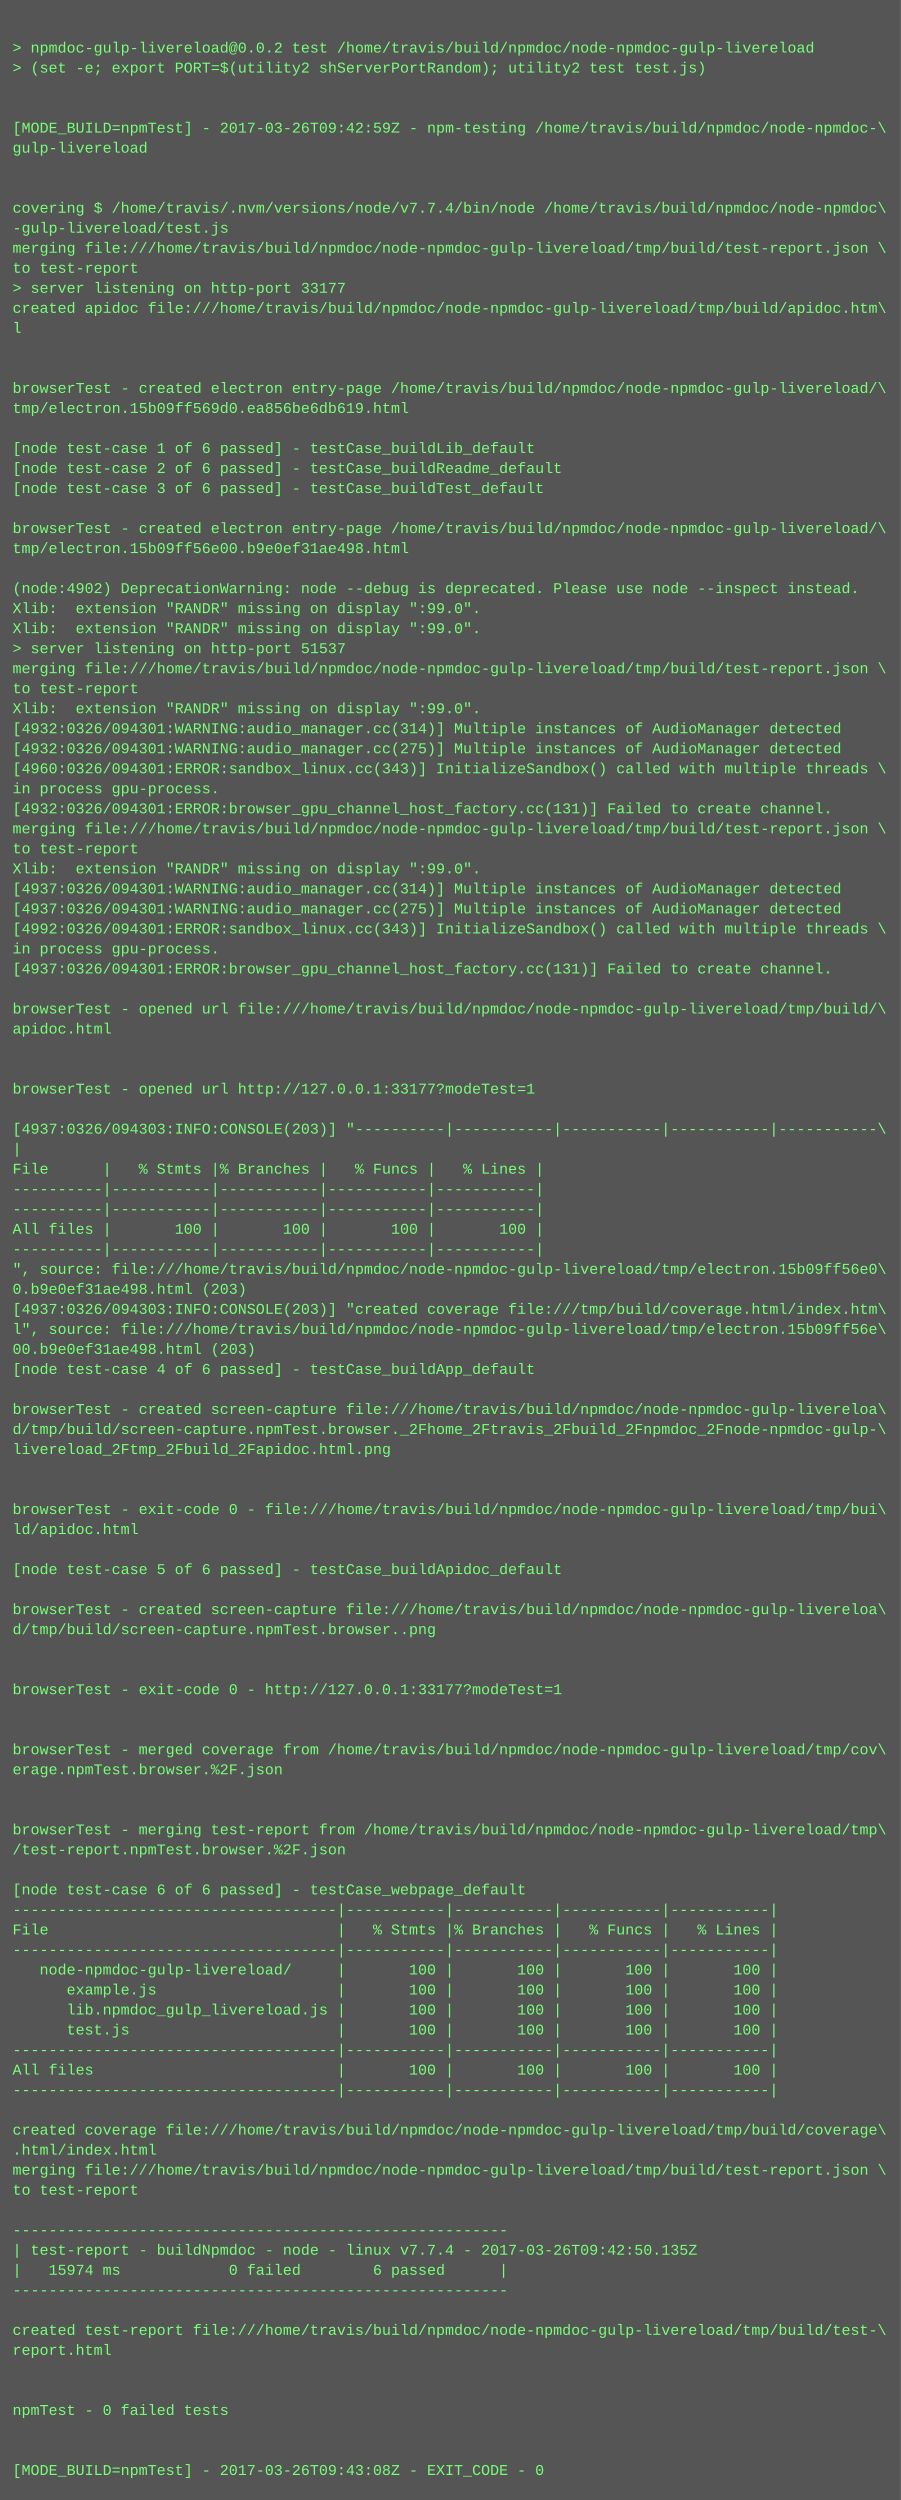
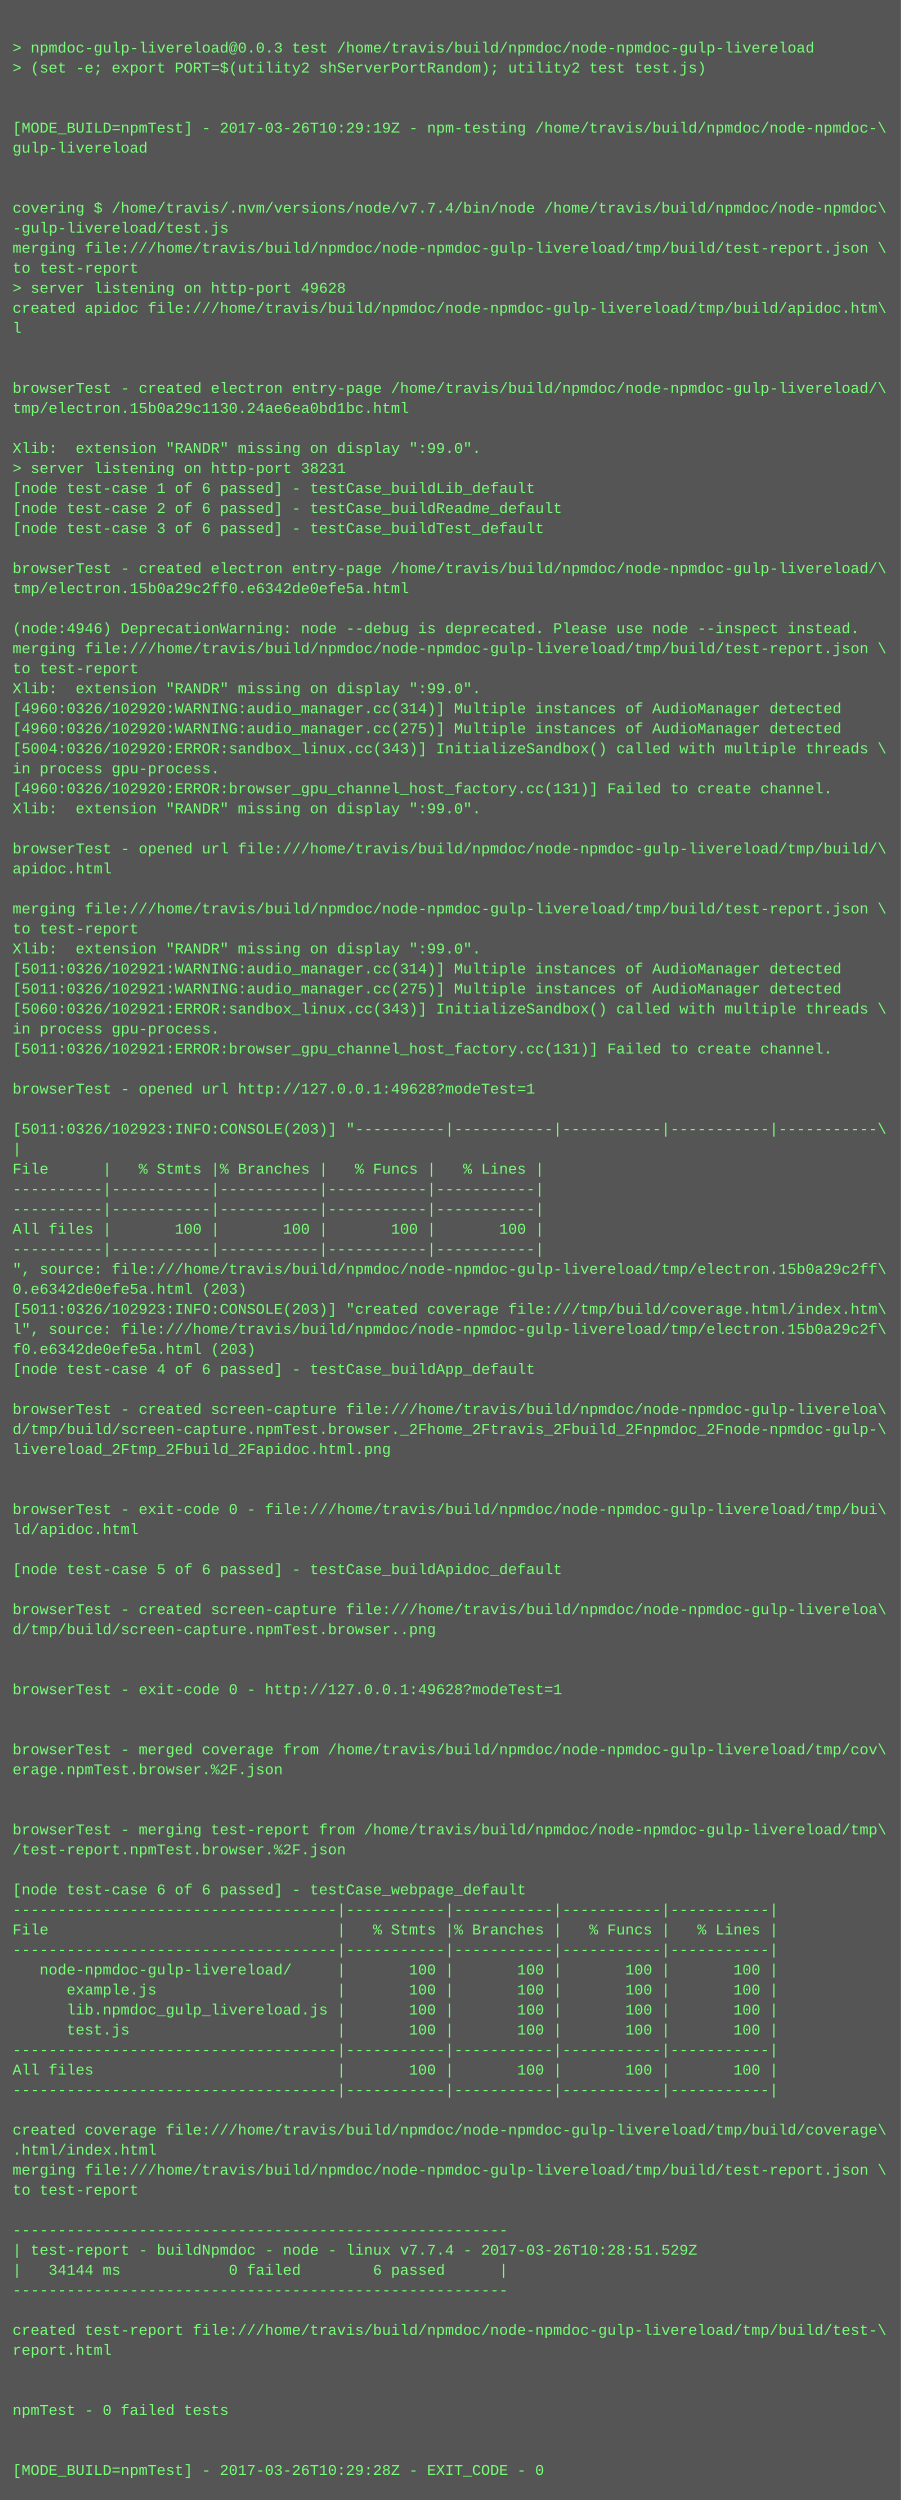
<svg xmlns="http://www.w3.org/2000/svg" height="1998" width="720">
  <rect height="1998" fill="#555" width="720" />
  <text fill="#7f7" font-family="Courier New" font-size="12" xml:space="preserve">
    <tspan x="10" y="26" />
-     <tspan x="10" y="42">&gt; npmdoc-gulp-livereload@0.0.2 test /home/travis/build/npmdoc/node-npmdoc-gulp-livereload</tspan>
+     <tspan x="10" y="42">&gt; npmdoc-gulp-livereload@0.0.3 test /home/travis/build/npmdoc/node-npmdoc-gulp-livereload</tspan>
    <tspan x="10" y="58">&gt; (set -e; export PORT=$(utility2 shServerPortRandom); utility2 test test.js)</tspan>
    <tspan x="10" y="74" />
    <tspan x="10" y="90" />
-     <tspan x="10" y="106">[MODE_BUILD=npmTest] - 2017-03-26T09:42:59Z - npm-testing /home/travis/build/npmdoc/node-npmdoc-\</tspan>
+     <tspan x="10" y="106">[MODE_BUILD=npmTest] - 2017-03-26T10:29:19Z - npm-testing /home/travis/build/npmdoc/node-npmdoc-\</tspan>
    <tspan x="10" y="122">gulp-livereload</tspan>
    <tspan x="10" y="138" />
    <tspan x="10" y="154" />
    <tspan x="10" y="170">covering $ /home/travis/.nvm/versions/node/v7.7.4/bin/node /home/travis/build/npmdoc/node-npmdoc\</tspan>
    <tspan x="10" y="186">-gulp-livereload/test.js</tspan>
    <tspan x="10" y="202">merging file:///home/travis/build/npmdoc/node-npmdoc-gulp-livereload/tmp/build/test-report.json \</tspan>
    <tspan x="10" y="218">to test-report</tspan>
-     <tspan x="10" y="234">&gt; server listening on http-port 33177</tspan>
+     <tspan x="10" y="234">&gt; server listening on http-port 49628</tspan>
    <tspan x="10" y="250">created apidoc file:///home/travis/build/npmdoc/node-npmdoc-gulp-livereload/tmp/build/apidoc.htm\</tspan>
    <tspan x="10" y="266">l</tspan>
    <tspan x="10" y="282" />
    <tspan x="10" y="298" />
    <tspan x="10" y="314">browserTest - created electron entry-page /home/travis/build/npmdoc/node-npmdoc-gulp-livereload/\</tspan>
-     <tspan x="10" y="330">tmp/electron.15b09ff569d0.ea856be6db619.html</tspan>
+     <tspan x="10" y="330">tmp/electron.15b0a29c1130.24ae6ea0bd1bc.html</tspan>
    <tspan x="10" y="346" />
-     <tspan x="10" y="362">[node test-case 1 of 6 passed] - testCase_buildLib_default</tspan>
-     <tspan x="10" y="378">[node test-case 2 of 6 passed] - testCase_buildReadme_default</tspan>
-     <tspan x="10" y="394">[node test-case 3 of 6 passed] - testCase_buildTest_default</tspan>
-     <tspan x="10" y="410" />
-     <tspan x="10" y="426">browserTest - created electron entry-page /home/travis/build/npmdoc/node-npmdoc-gulp-livereload/\</tspan>
-     <tspan x="10" y="442">tmp/electron.15b09ff56e00.b9e0ef31ae498.html</tspan>
-     <tspan x="10" y="458" />
-     <tspan x="10" y="474">(node:4902) DeprecationWarning: node --debug is deprecated. Please use node --inspect instead.</tspan>
-     <tspan x="10" y="490">Xlib:  extension "RANDR" missing on display ":99.0".</tspan>
-     <tspan x="10" y="506">Xlib:  extension "RANDR" missing on display ":99.0".</tspan>
-     <tspan x="10" y="522">&gt; server listening on http-port 51537</tspan>
-     <tspan x="10" y="538">merging file:///home/travis/build/npmdoc/node-npmdoc-gulp-livereload/tmp/build/test-report.json \</tspan>
-     <tspan x="10" y="554">to test-report</tspan>
-     <tspan x="10" y="570">Xlib:  extension "RANDR" missing on display ":99.0".</tspan>
-     <tspan x="10" y="586">[4932:0326/094301:WARNING:audio_manager.cc(314)] Multiple instances of AudioManager detected</tspan>
-     <tspan x="10" y="602">[4932:0326/094301:WARNING:audio_manager.cc(275)] Multiple instances of AudioManager detected</tspan>
-     <tspan x="10" y="618">[4960:0326/094301:ERROR:sandbox_linux.cc(343)] InitializeSandbox() called with multiple threads \</tspan>
-     <tspan x="10" y="634">in process gpu-process. </tspan>
-     <tspan x="10" y="650">[4932:0326/094301:ERROR:browser_gpu_channel_host_factory.cc(131)] Failed to create channel.</tspan>
-     <tspan x="10" y="666">merging file:///home/travis/build/npmdoc/node-npmdoc-gulp-livereload/tmp/build/test-report.json \</tspan>
-     <tspan x="10" y="682">to test-report</tspan>
-     <tspan x="10" y="698">Xlib:  extension "RANDR" missing on display ":99.0".</tspan>
-     <tspan x="10" y="714">[4937:0326/094301:WARNING:audio_manager.cc(314)] Multiple instances of AudioManager detected</tspan>
-     <tspan x="10" y="730">[4937:0326/094301:WARNING:audio_manager.cc(275)] Multiple instances of AudioManager detected</tspan>
-     <tspan x="10" y="746">[4992:0326/094301:ERROR:sandbox_linux.cc(343)] InitializeSandbox() called with multiple threads \</tspan>
-     <tspan x="10" y="762">in process gpu-process. </tspan>
-     <tspan x="10" y="778">[4937:0326/094301:ERROR:browser_gpu_channel_host_factory.cc(131)] Failed to create channel.</tspan>
-     <tspan x="10" y="794" />
-     <tspan x="10" y="810">browserTest - opened url file:///home/travis/build/npmdoc/node-npmdoc-gulp-livereload/tmp/build/\</tspan>
-     <tspan x="10" y="826">apidoc.html</tspan>
-     <tspan x="10" y="842" />
+     <tspan x="10" y="362">Xlib:  extension "RANDR" missing on display ":99.0".</tspan>
+     <tspan x="10" y="378">&gt; server listening on http-port 38231</tspan>
+     <tspan x="10" y="394">[node test-case 1 of 6 passed] - testCase_buildLib_default</tspan>
+     <tspan x="10" y="410">[node test-case 2 of 6 passed] - testCase_buildReadme_default</tspan>
+     <tspan x="10" y="426">[node test-case 3 of 6 passed] - testCase_buildTest_default</tspan>
+     <tspan x="10" y="442" />
+     <tspan x="10" y="458">browserTest - created electron entry-page /home/travis/build/npmdoc/node-npmdoc-gulp-livereload/\</tspan>
+     <tspan x="10" y="474">tmp/electron.15b0a29c2ff0.e6342de0efe5a.html</tspan>
+     <tspan x="10" y="490" />
+     <tspan x="10" y="506">(node:4946) DeprecationWarning: node --debug is deprecated. Please use node --inspect instead.</tspan>
+     <tspan x="10" y="522">merging file:///home/travis/build/npmdoc/node-npmdoc-gulp-livereload/tmp/build/test-report.json \</tspan>
+     <tspan x="10" y="538">to test-report</tspan>
+     <tspan x="10" y="554">Xlib:  extension "RANDR" missing on display ":99.0".</tspan>
+     <tspan x="10" y="570">[4960:0326/102920:WARNING:audio_manager.cc(314)] Multiple instances of AudioManager detected</tspan>
+     <tspan x="10" y="586">[4960:0326/102920:WARNING:audio_manager.cc(275)] Multiple instances of AudioManager detected</tspan>
+     <tspan x="10" y="602">[5004:0326/102920:ERROR:sandbox_linux.cc(343)] InitializeSandbox() called with multiple threads \</tspan>
+     <tspan x="10" y="618">in process gpu-process. </tspan>
+     <tspan x="10" y="634">[4960:0326/102920:ERROR:browser_gpu_channel_host_factory.cc(131)] Failed to create channel.</tspan>
+     <tspan x="10" y="650">Xlib:  extension "RANDR" missing on display ":99.0".</tspan>
+     <tspan x="10" y="666" />
+     <tspan x="10" y="682">browserTest - opened url file:///home/travis/build/npmdoc/node-npmdoc-gulp-livereload/tmp/build/\</tspan>
+     <tspan x="10" y="698">apidoc.html</tspan>
+     <tspan x="10" y="714" />
+     <tspan x="10" y="730">merging file:///home/travis/build/npmdoc/node-npmdoc-gulp-livereload/tmp/build/test-report.json \</tspan>
+     <tspan x="10" y="746">to test-report</tspan>
+     <tspan x="10" y="762">Xlib:  extension "RANDR" missing on display ":99.0".</tspan>
+     <tspan x="10" y="778">[5011:0326/102921:WARNING:audio_manager.cc(314)] Multiple instances of AudioManager detected</tspan>
+     <tspan x="10" y="794">[5011:0326/102921:WARNING:audio_manager.cc(275)] Multiple instances of AudioManager detected</tspan>
+     <tspan x="10" y="810">[5060:0326/102921:ERROR:sandbox_linux.cc(343)] InitializeSandbox() called with multiple threads \</tspan>
+     <tspan x="10" y="826">in process gpu-process. </tspan>
+     <tspan x="10" y="842">[5011:0326/102921:ERROR:browser_gpu_channel_host_factory.cc(131)] Failed to create channel.</tspan>
    <tspan x="10" y="858" />
-     <tspan x="10" y="874">browserTest - opened url http://127.0.0.1:33177?modeTest=1</tspan>
+     <tspan x="10" y="874">browserTest - opened url http://127.0.0.1:49628?modeTest=1</tspan>
    <tspan x="10" y="890" />
-     <tspan x="10" y="906">[4937:0326/094303:INFO:CONSOLE(203)] "----------|-----------|-----------|-----------|-----------\</tspan>
+     <tspan x="10" y="906">[5011:0326/102923:INFO:CONSOLE(203)] "----------|-----------|-----------|-----------|-----------\</tspan>
    <tspan x="10" y="922">|</tspan>
    <tspan x="10" y="938">File      |   % Stmts |% Branches |   % Funcs |   % Lines |</tspan>
    <tspan x="10" y="954">----------|-----------|-----------|-----------|-----------|</tspan>
    <tspan x="10" y="970">----------|-----------|-----------|-----------|-----------|</tspan>
    <tspan x="10" y="986">All files |       100 |       100 |       100 |       100 |</tspan>
    <tspan x="10" y="1002">----------|-----------|-----------|-----------|-----------|</tspan>
-     <tspan x="10" y="1018">", source: file:///home/travis/build/npmdoc/node-npmdoc-gulp-livereload/tmp/electron.15b09ff56e0\</tspan>
-     <tspan x="10" y="1034">0.b9e0ef31ae498.html (203)</tspan>
-     <tspan x="10" y="1050">[4937:0326/094303:INFO:CONSOLE(203)] "created coverage file:///tmp/build/coverage.html/index.htm\</tspan>
-     <tspan x="10" y="1066">l", source: file:///home/travis/build/npmdoc/node-npmdoc-gulp-livereload/tmp/electron.15b09ff56e\</tspan>
-     <tspan x="10" y="1082">00.b9e0ef31ae498.html (203)</tspan>
+     <tspan x="10" y="1018">", source: file:///home/travis/build/npmdoc/node-npmdoc-gulp-livereload/tmp/electron.15b0a29c2ff\</tspan>
+     <tspan x="10" y="1034">0.e6342de0efe5a.html (203)</tspan>
+     <tspan x="10" y="1050">[5011:0326/102923:INFO:CONSOLE(203)] "created coverage file:///tmp/build/coverage.html/index.htm\</tspan>
+     <tspan x="10" y="1066">l", source: file:///home/travis/build/npmdoc/node-npmdoc-gulp-livereload/tmp/electron.15b0a29c2f\</tspan>
+     <tspan x="10" y="1082">f0.e6342de0efe5a.html (203)</tspan>
    <tspan x="10" y="1098">[node test-case 4 of 6 passed] - testCase_buildApp_default</tspan>
    <tspan x="10" y="1114" />
    <tspan x="10" y="1130">browserTest - created screen-capture file:///home/travis/build/npmdoc/node-npmdoc-gulp-livereloa\</tspan>
    <tspan x="10" y="1146">d/tmp/build/screen-capture.npmTest.browser._2Fhome_2Ftravis_2Fbuild_2Fnpmdoc_2Fnode-npmdoc-gulp-\</tspan>
    <tspan x="10" y="1162">livereload_2Ftmp_2Fbuild_2Fapidoc.html.png</tspan>
    <tspan x="10" y="1178" />
    <tspan x="10" y="1194" />
    <tspan x="10" y="1210">browserTest - exit-code 0 - file:///home/travis/build/npmdoc/node-npmdoc-gulp-livereload/tmp/bui\</tspan>
    <tspan x="10" y="1226">ld/apidoc.html</tspan>
    <tspan x="10" y="1242" />
    <tspan x="10" y="1258">[node test-case 5 of 6 passed] - testCase_buildApidoc_default</tspan>
    <tspan x="10" y="1274" />
    <tspan x="10" y="1290">browserTest - created screen-capture file:///home/travis/build/npmdoc/node-npmdoc-gulp-livereloa\</tspan>
    <tspan x="10" y="1306">d/tmp/build/screen-capture.npmTest.browser..png</tspan>
    <tspan x="10" y="1322" />
    <tspan x="10" y="1338" />
-     <tspan x="10" y="1354">browserTest - exit-code 0 - http://127.0.0.1:33177?modeTest=1</tspan>
+     <tspan x="10" y="1354">browserTest - exit-code 0 - http://127.0.0.1:49628?modeTest=1</tspan>
    <tspan x="10" y="1370" />
    <tspan x="10" y="1386" />
    <tspan x="10" y="1402">browserTest - merged coverage from /home/travis/build/npmdoc/node-npmdoc-gulp-livereload/tmp/cov\</tspan>
    <tspan x="10" y="1418">erage.npmTest.browser.%2F.json</tspan>
    <tspan x="10" y="1434" />
    <tspan x="10" y="1450" />
    <tspan x="10" y="1466">browserTest - merging test-report from /home/travis/build/npmdoc/node-npmdoc-gulp-livereload/tmp\</tspan>
    <tspan x="10" y="1482">/test-report.npmTest.browser.%2F.json</tspan>
    <tspan x="10" y="1498" />
    <tspan x="10" y="1514">[node test-case 6 of 6 passed] - testCase_webpage_default</tspan>
    <tspan x="10" y="1530">------------------------------------|-----------|-----------|-----------|-----------|</tspan>
    <tspan x="10" y="1546">File                                |   % Stmts |% Branches |   % Funcs |   % Lines |</tspan>
    <tspan x="10" y="1562">------------------------------------|-----------|-----------|-----------|-----------|</tspan>
    <tspan x="10" y="1578">   node-npmdoc-gulp-livereload/     |       100 |       100 |       100 |       100 |</tspan>
    <tspan x="10" y="1594">      example.js                    |       100 |       100 |       100 |       100 |</tspan>
    <tspan x="10" y="1610">      lib.npmdoc_gulp_livereload.js |       100 |       100 |       100 |       100 |</tspan>
    <tspan x="10" y="1626">      test.js                       |       100 |       100 |       100 |       100 |</tspan>
    <tspan x="10" y="1642">------------------------------------|-----------|-----------|-----------|-----------|</tspan>
    <tspan x="10" y="1658">All files                           |       100 |       100 |       100 |       100 |</tspan>
    <tspan x="10" y="1674">------------------------------------|-----------|-----------|-----------|-----------|</tspan>
    <tspan x="10" y="1690" />
    <tspan x="10" y="1706">created coverage file:///home/travis/build/npmdoc/node-npmdoc-gulp-livereload/tmp/build/coverage\</tspan>
    <tspan x="10" y="1722">.html/index.html</tspan>
    <tspan x="10" y="1738">merging file:///home/travis/build/npmdoc/node-npmdoc-gulp-livereload/tmp/build/test-report.json \</tspan>
    <tspan x="10" y="1754">to test-report</tspan>
    <tspan x="10" y="1770" />
    <tspan x="10" y="1786">-------------------------------------------------------</tspan>
-     <tspan x="10" y="1802">| test-report - buildNpmdoc - node - linux v7.7.4 - 2017-03-26T09:42:50.135Z</tspan>
-     <tspan x="10" y="1818">|   15974 ms            0 failed        6 passed      |</tspan>
+     <tspan x="10" y="1802">| test-report - buildNpmdoc - node - linux v7.7.4 - 2017-03-26T10:28:51.529Z</tspan>
+     <tspan x="10" y="1818">|   34144 ms            0 failed        6 passed      |</tspan>
    <tspan x="10" y="1834">-------------------------------------------------------</tspan>
    <tspan x="10" y="1850" />
    <tspan x="10" y="1866">created test-report file:///home/travis/build/npmdoc/node-npmdoc-gulp-livereload/tmp/build/test-\</tspan>
    <tspan x="10" y="1882">report.html</tspan>
    <tspan x="10" y="1898" />
    <tspan x="10" y="1914" />
    <tspan x="10" y="1930">npmTest - 0 failed tests</tspan>
    <tspan x="10" y="1946" />
    <tspan x="10" y="1962" />
-     <tspan x="10" y="1978">[MODE_BUILD=npmTest] - 2017-03-26T09:43:08Z - EXIT_CODE - 0</tspan>
+     <tspan x="10" y="1978">[MODE_BUILD=npmTest] - 2017-03-26T10:29:28Z - EXIT_CODE - 0</tspan>
  </text>
</svg>
